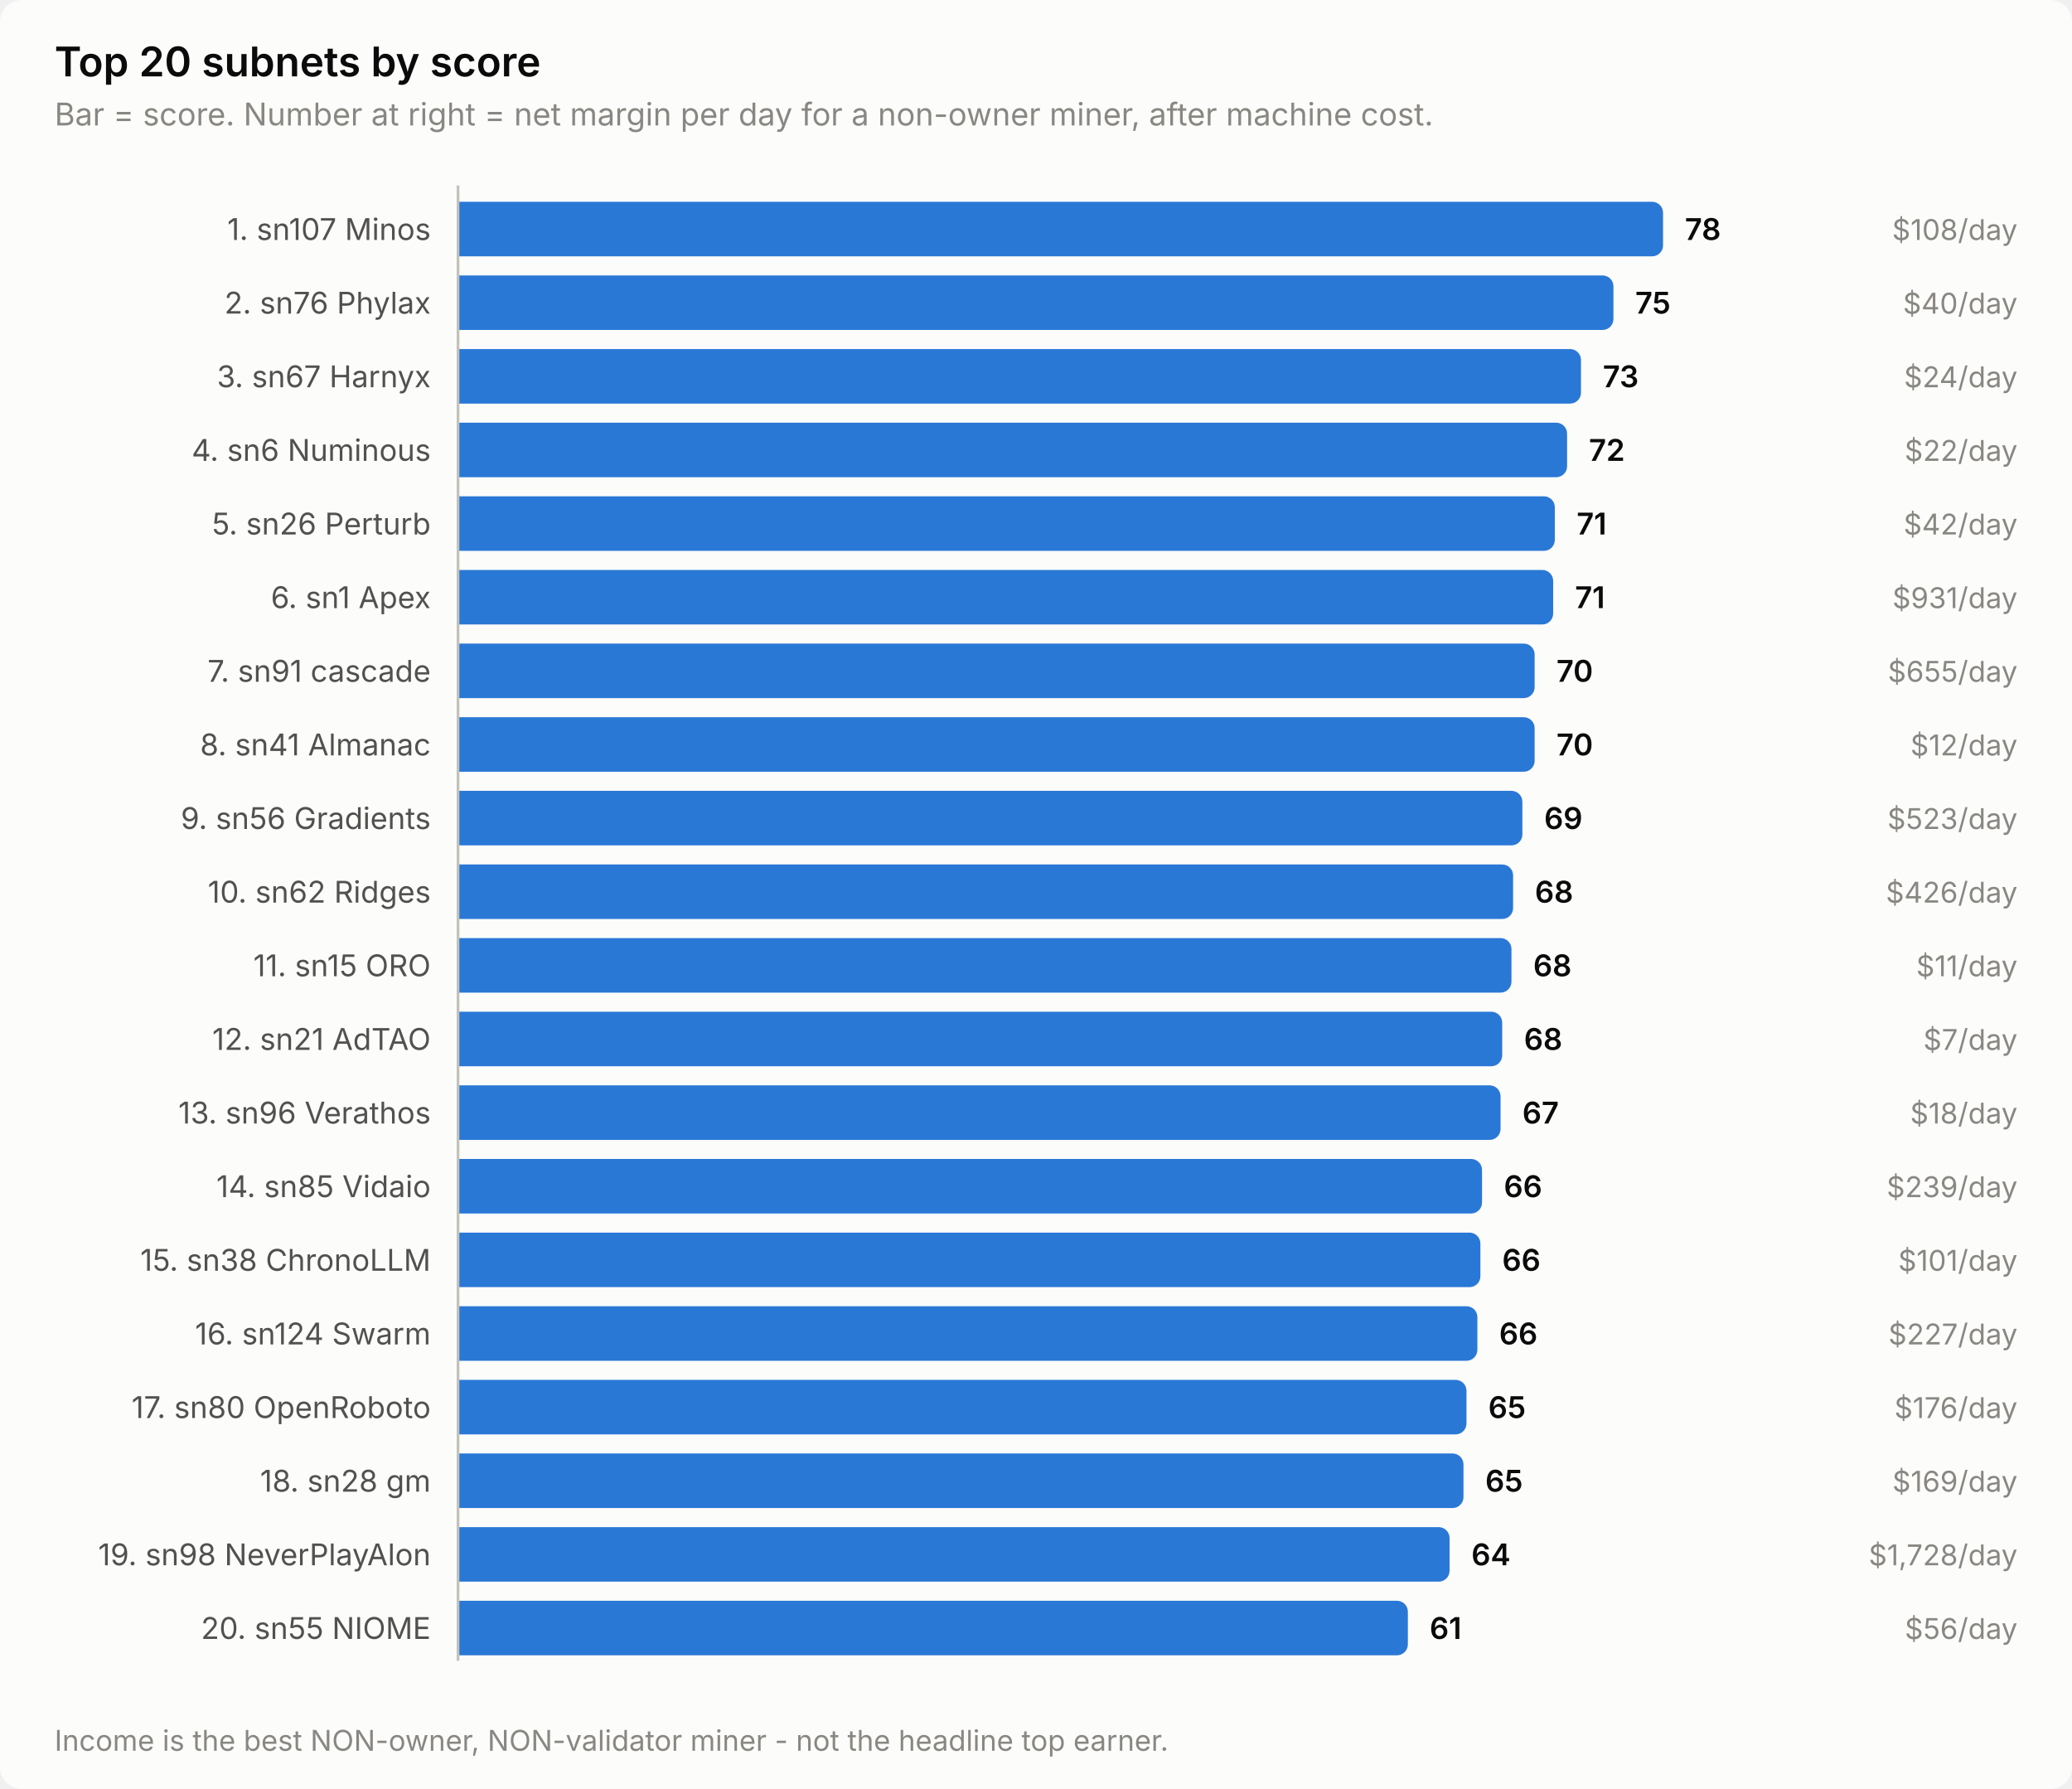
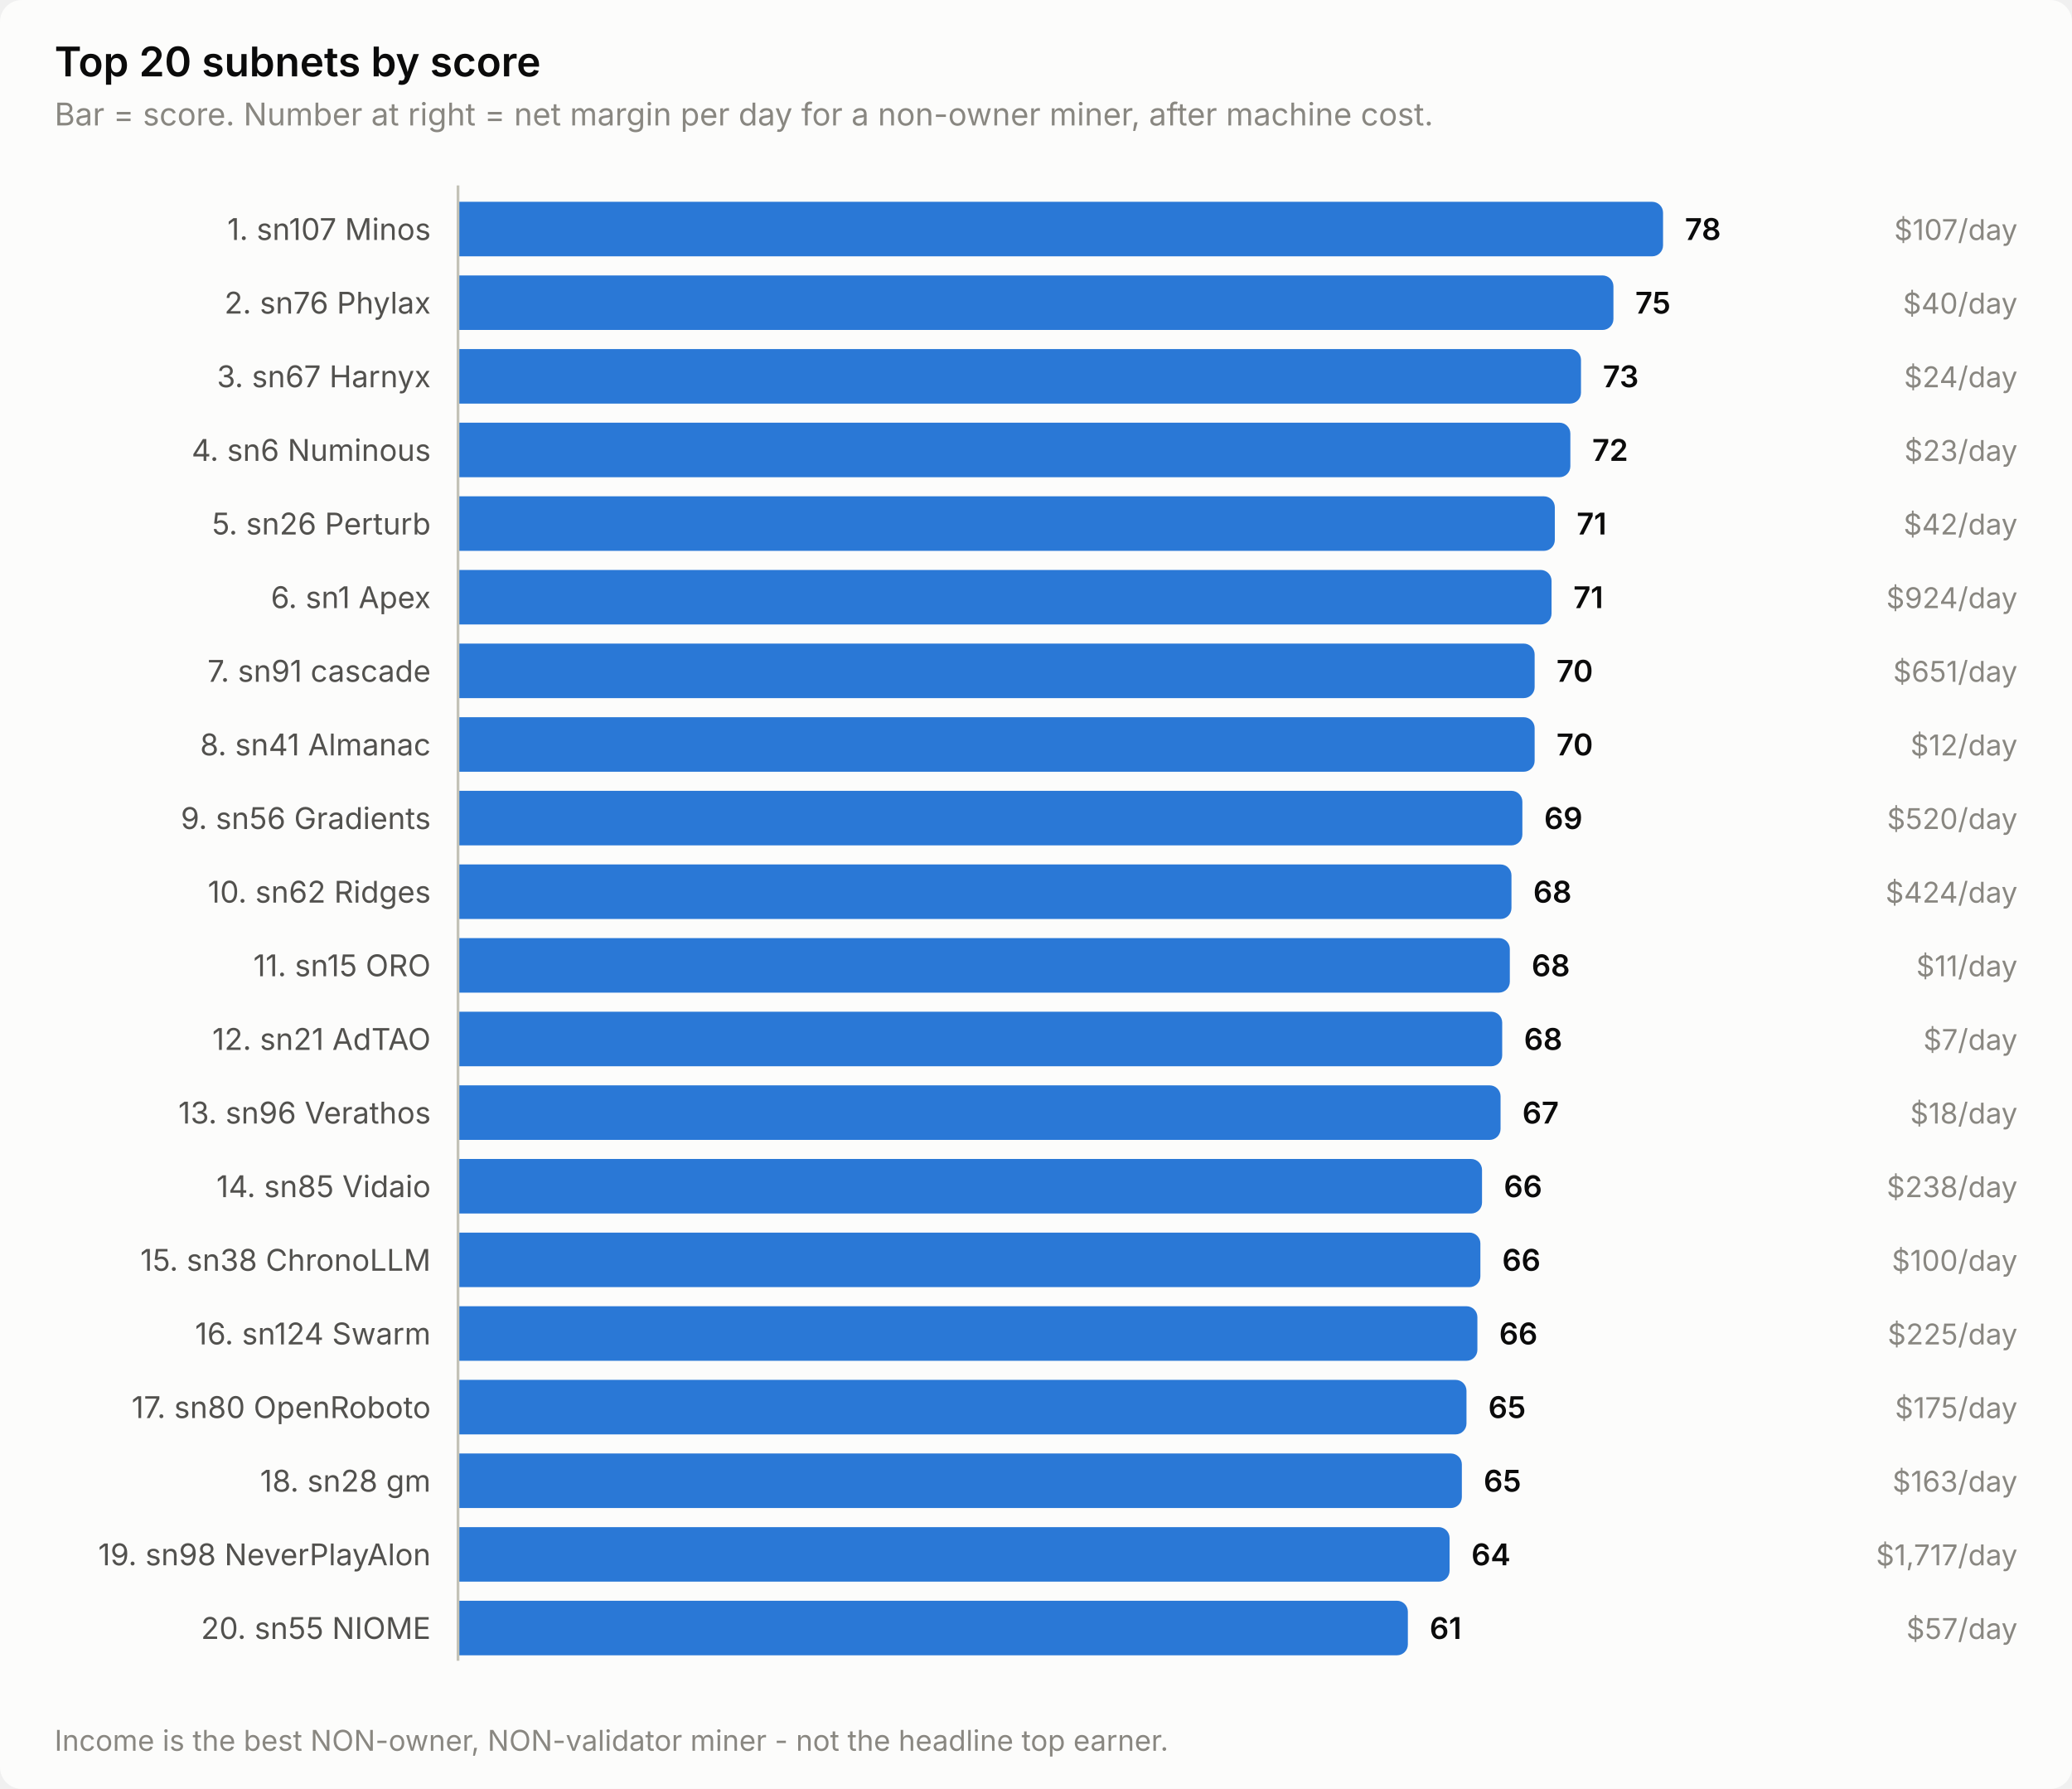
<svg xmlns="http://www.w3.org/2000/svg" width="760" height="656" viewBox="0 0 760 656" role="img" aria-label="Top 20 subnets by score">
  <style>
    text { font-family: system-ui, -apple-system, 'Segoe UI', sans-serif; }
    .t-title { font-size: 15px; font-weight: 600; }
    .t-sub { font-size: 11.5px; }
    .t-lab { font-size: 11px; }
    .t-val { font-size: 11px; font-weight: 600; font-variant-numeric: tabular-nums; }
    .t-tick { font-size: 10.5px; font-variant-numeric: tabular-nums; }

    .surface { fill: #fcfcfb; }
    .ink { fill: #0b0b0b; }
    .ink2 { fill: #52514e; }
    .muted { fill: #898781; }
    .grid { stroke: #e1e0d9; }
    .axis { stroke: #c3c2b7; }
    .accent { fill: #2a78d6; }
    .critical { fill: #d03b3b; }
    .deemph { fill: #d8d7d0; }

    @media (prefers-color-scheme: dark) {
      .surface { fill: #1a1a19; }
      .ink { fill: #ffffff; }
      .ink2 { fill: #c3c2b7; }
      .muted { fill: #898781; }
      .grid { stroke: #2c2c2a; }
      .axis { stroke: #383835; }
      .accent { fill: #3987e5; }
      .deemph { fill: #3a3a37; }
    }
</style>
  <rect class="surface" width="760" height="656" rx="8" />
  <text class="ink t-title" x="20" y="28">Top 20 subnets by score</text>
  <text class="muted t-sub" x="20" y="46">Bar = score. Number at right = net margin per day for a non-owner miner, after machine cost.</text>
  <text class="ink2 t-lab" x="158" y="88" text-anchor="end">1. sn107 Minos</text>
  <path class="accent" d="M168.0,74.0 H606.0 a4.0,4.0 0 0 1 4.0,4.0 V90.0 a4.0,4.0 0 0 1 -4.0,4.0 H168.0 Z" />
  <text class="ink t-val" x="618.0" y="88">78</text>
-   <text class="muted t-tick" x="740" y="88" text-anchor="end">$108/day</text>
+   <text class="muted t-tick" x="740" y="88" text-anchor="end">$107/day</text>
  <text class="ink2 t-lab" x="158" y="115" text-anchor="end">2. sn76 Phylax</text>
  <path class="accent" d="M168.0,101.0 H587.8 a4.0,4.0 0 0 1 4.0,4.0 V117.0 a4.0,4.0 0 0 1 -4.0,4.0 H168.0 Z" />
  <text class="ink t-val" x="599.8" y="115">75</text>
  <text class="muted t-tick" x="740" y="115" text-anchor="end">$40/day</text>
  <text class="ink2 t-lab" x="158" y="142" text-anchor="end">3. sn67 Harnyx</text>
  <path class="accent" d="M168.0,128.0 H575.9 a4.0,4.0 0 0 1 4.0,4.0 V144.0 a4.0,4.0 0 0 1 -4.0,4.0 H168.0 Z" />
  <text class="ink t-val" x="587.9" y="142">73</text>
  <text class="muted t-tick" x="740" y="142" text-anchor="end">$24/day</text>
  <text class="ink2 t-lab" x="158" y="169" text-anchor="end">4. sn6 Numinous</text>
-   <path class="accent" d="M168.0,155.0 H570.8 a4.0,4.0 0 0 1 4.0,4.0 V171.0 a4.0,4.0 0 0 1 -4.0,4.0 H168.0 Z" />
-   <text class="ink t-val" x="582.8" y="169">72</text>
-   <text class="muted t-tick" x="740" y="169" text-anchor="end">$22/day</text>
+   <path class="accent" d="M168.0,155.0 H572.0 a4.0,4.0 0 0 1 4.0,4.0 V171.0 a4.0,4.0 0 0 1 -4.0,4.0 H168.0 Z" />
+   <text class="ink t-val" x="584.0" y="169">72</text>
+   <text class="muted t-tick" x="740" y="169" text-anchor="end">$23/day</text>
  <text class="ink2 t-lab" x="158" y="196" text-anchor="end">5. sn26 Perturb</text>
  <path class="accent" d="M168.0,182.0 H566.3 a4.0,4.0 0 0 1 4.0,4.0 V198.0 a4.0,4.0 0 0 1 -4.0,4.0 H168.0 Z" />
  <text class="ink t-val" x="578.3" y="196">71</text>
  <text class="muted t-tick" x="740" y="196" text-anchor="end">$42/day</text>
  <text class="ink2 t-lab" x="158" y="223" text-anchor="end">6. sn1 Apex</text>
-   <path class="accent" d="M168.0,209.0 H565.7 a4.0,4.0 0 0 1 4.0,4.0 V225.0 a4.0,4.0 0 0 1 -4.0,4.0 H168.0 Z" />
-   <text class="ink t-val" x="577.7" y="223">71</text>
-   <text class="muted t-tick" x="740" y="223" text-anchor="end">$931/day</text>
+   <path class="accent" d="M168.0,209.0 H565.1 a4.0,4.0 0 0 1 4.0,4.0 V225.0 a4.0,4.0 0 0 1 -4.0,4.0 H168.0 Z" />
+   <text class="ink t-val" x="577.1" y="223">71</text>
+   <text class="muted t-tick" x="740" y="223" text-anchor="end">$924/day</text>
  <text class="ink2 t-lab" x="158" y="250" text-anchor="end">7. sn91 cascade</text>
  <path class="accent" d="M168.0,236.0 H558.9 a4.0,4.0 0 0 1 4.0,4.0 V252.0 a4.0,4.0 0 0 1 -4.0,4.0 H168.0 Z" />
  <text class="ink t-val" x="570.9" y="250">70</text>
-   <text class="muted t-tick" x="740" y="250" text-anchor="end">$655/day</text>
+   <text class="muted t-tick" x="740" y="250" text-anchor="end">$651/day</text>
  <text class="ink2 t-lab" x="158" y="277" text-anchor="end">8. sn41 Almanac</text>
  <path class="accent" d="M168.0,263.0 H558.9 a4.0,4.0 0 0 1 4.0,4.0 V279.0 a4.0,4.0 0 0 1 -4.0,4.0 H168.0 Z" />
  <text class="ink t-val" x="570.9" y="277">70</text>
  <text class="muted t-tick" x="740" y="277" text-anchor="end">$12/day</text>
  <text class="ink2 t-lab" x="158" y="304" text-anchor="end">9. sn56 Gradients</text>
  <path class="accent" d="M168.0,290.0 H554.4 a4.0,4.0 0 0 1 4.0,4.0 V306.0 a4.0,4.0 0 0 1 -4.0,4.0 H168.0 Z" />
  <text class="ink t-val" x="566.4" y="304">69</text>
-   <text class="muted t-tick" x="740" y="304" text-anchor="end">$523/day</text>
+   <text class="muted t-tick" x="740" y="304" text-anchor="end">$520/day</text>
  <text class="ink2 t-lab" x="158" y="331" text-anchor="end">10. sn62 Ridges</text>
-   <path class="accent" d="M168.0,317.0 H551.0 a4.0,4.0 0 0 1 4.0,4.0 V333.0 a4.0,4.0 0 0 1 -4.0,4.0 H168.0 Z" />
-   <text class="ink t-val" x="563.0" y="331">68</text>
-   <text class="muted t-tick" x="740" y="331" text-anchor="end">$426/day</text>
+   <path class="accent" d="M168.0,317.0 H550.4 a4.0,4.0 0 0 1 4.0,4.0 V333.0 a4.0,4.0 0 0 1 -4.0,4.0 H168.0 Z" />
+   <text class="ink t-val" x="562.4" y="331">68</text>
+   <text class="muted t-tick" x="740" y="331" text-anchor="end">$424/day</text>
  <text class="ink2 t-lab" x="158" y="358" text-anchor="end">11. sn15 ORO</text>
-   <path class="accent" d="M168.0,344.0 H550.4 a4.0,4.0 0 0 1 4.0,4.0 V360.0 a4.0,4.0 0 0 1 -4.0,4.0 H168.0 Z" />
-   <text class="ink t-val" x="562.4" y="358">68</text>
+   <path class="accent" d="M168.0,344.0 H549.8 a4.0,4.0 0 0 1 4.0,4.0 V360.0 a4.0,4.0 0 0 1 -4.0,4.0 H168.0 Z" />
+   <text class="ink t-val" x="561.8" y="358">68</text>
  <text class="muted t-tick" x="740" y="358" text-anchor="end">$11/day</text>
  <text class="ink2 t-lab" x="158" y="385" text-anchor="end">12. sn21 AdTAO</text>
  <path class="accent" d="M168.0,371.0 H547.0 a4.0,4.0 0 0 1 4.0,4.0 V387.0 a4.0,4.0 0 0 1 -4.0,4.0 H168.0 Z" />
  <text class="ink t-val" x="559.0" y="385">68</text>
  <text class="muted t-tick" x="740" y="385" text-anchor="end">$7/day</text>
  <text class="ink2 t-lab" x="158" y="412" text-anchor="end">13. sn96 Verathos</text>
  <path class="accent" d="M168.0,398.0 H546.4 a4.0,4.0 0 0 1 4.0,4.0 V414.0 a4.0,4.0 0 0 1 -4.0,4.0 H168.0 Z" />
  <text class="ink t-val" x="558.4" y="412">67</text>
  <text class="muted t-tick" x="740" y="412" text-anchor="end">$18/day</text>
  <text class="ink2 t-lab" x="158" y="439" text-anchor="end">14. sn85 Vidaio</text>
  <path class="accent" d="M168.0,425.0 H539.6 a4.0,4.0 0 0 1 4.0,4.0 V441.0 a4.0,4.0 0 0 1 -4.0,4.0 H168.0 Z" />
  <text class="ink t-val" x="551.6" y="439">66</text>
-   <text class="muted t-tick" x="740" y="439" text-anchor="end">$239/day</text>
+   <text class="muted t-tick" x="740" y="439" text-anchor="end">$238/day</text>
  <text class="ink2 t-lab" x="158" y="466" text-anchor="end">15. sn38 ChronoLLM</text>
  <path class="accent" d="M168.0,452.0 H539.0 a4.0,4.0 0 0 1 4.0,4.0 V468.0 a4.0,4.0 0 0 1 -4.0,4.0 H168.0 Z" />
  <text class="ink t-val" x="551.0" y="466">66</text>
-   <text class="muted t-tick" x="740" y="466" text-anchor="end">$101/day</text>
+   <text class="muted t-tick" x="740" y="466" text-anchor="end">$100/day</text>
  <text class="ink2 t-lab" x="158" y="493" text-anchor="end">16. sn124 Swarm</text>
  <path class="accent" d="M168.0,479.0 H537.9 a4.0,4.0 0 0 1 4.0,4.0 V495.0 a4.0,4.0 0 0 1 -4.0,4.0 H168.0 Z" />
  <text class="ink t-val" x="549.9" y="493">66</text>
-   <text class="muted t-tick" x="740" y="493" text-anchor="end">$227/day</text>
+   <text class="muted t-tick" x="740" y="493" text-anchor="end">$225/day</text>
  <text class="ink2 t-lab" x="158" y="520" text-anchor="end">17. sn80 OpenRoboto</text>
  <path class="accent" d="M168.0,506.0 H533.9 a4.0,4.0 0 0 1 4.0,4.0 V522.0 a4.0,4.0 0 0 1 -4.0,4.0 H168.0 Z" />
  <text class="ink t-val" x="545.9" y="520">65</text>
-   <text class="muted t-tick" x="740" y="520" text-anchor="end">$176/day</text>
+   <text class="muted t-tick" x="740" y="520" text-anchor="end">$175/day</text>
  <text class="ink2 t-lab" x="158" y="547" text-anchor="end">18. sn28 gm</text>
-   <path class="accent" d="M168.0,533.0 H532.8 a4.0,4.0 0 0 1 4.0,4.0 V549.0 a4.0,4.0 0 0 1 -4.0,4.0 H168.0 Z" />
-   <text class="ink t-val" x="544.8" y="547">65</text>
-   <text class="muted t-tick" x="740" y="547" text-anchor="end">$169/day</text>
+   <path class="accent" d="M168.0,533.0 H532.2 a4.0,4.0 0 0 1 4.0,4.0 V549.0 a4.0,4.0 0 0 1 -4.0,4.0 H168.0 Z" />
+   <text class="ink t-val" x="544.2" y="547">65</text>
+   <text class="muted t-tick" x="740" y="547" text-anchor="end">$163/day</text>
  <text class="ink2 t-lab" x="158" y="574" text-anchor="end">19. sn98 NeverPlayAlon</text>
  <path class="accent" d="M168.0,560.0 H527.7 a4.0,4.0 0 0 1 4.0,4.0 V576.0 a4.0,4.0 0 0 1 -4.0,4.0 H168.0 Z" />
  <text class="ink t-val" x="539.7" y="574">64</text>
-   <text class="muted t-tick" x="740" y="574" text-anchor="end">$1,728/day</text>
+   <text class="muted t-tick" x="740" y="574" text-anchor="end">$1,717/day</text>
  <text class="ink2 t-lab" x="158" y="601" text-anchor="end">20. sn55 NIOME</text>
  <path class="accent" d="M168.0,587.0 H512.4 a4.0,4.0 0 0 1 4.0,4.0 V603.0 a4.0,4.0 0 0 1 -4.0,4.0 H168.0 Z" />
  <text class="ink t-val" x="524.4" y="601">61</text>
-   <text class="muted t-tick" x="740" y="601" text-anchor="end">$56/day</text>
+   <text class="muted t-tick" x="740" y="601" text-anchor="end">$57/day</text>
  <line class="axis" x1="168" y1="68" x2="168" y2="609" stroke-width="1" />
  <text class="muted t-tick" x="20" y="642">Income is the best NON-owner, NON-validator miner - not the headline top earner.</text>
</svg>
